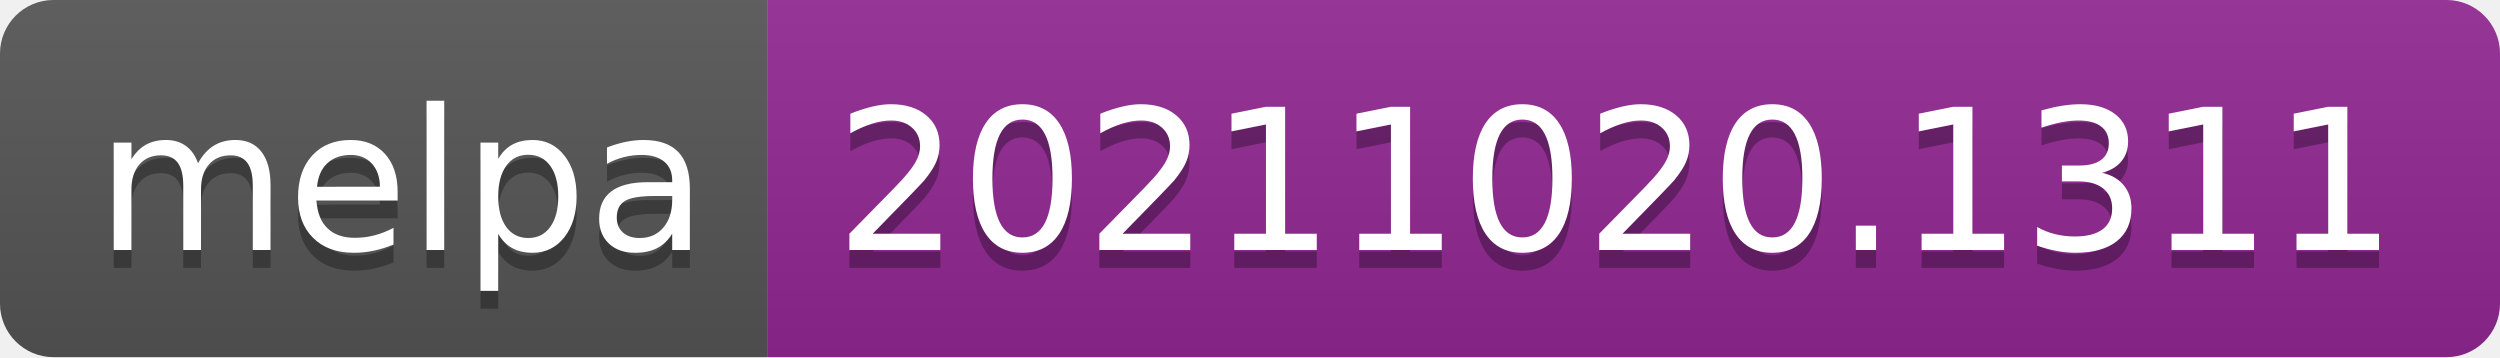
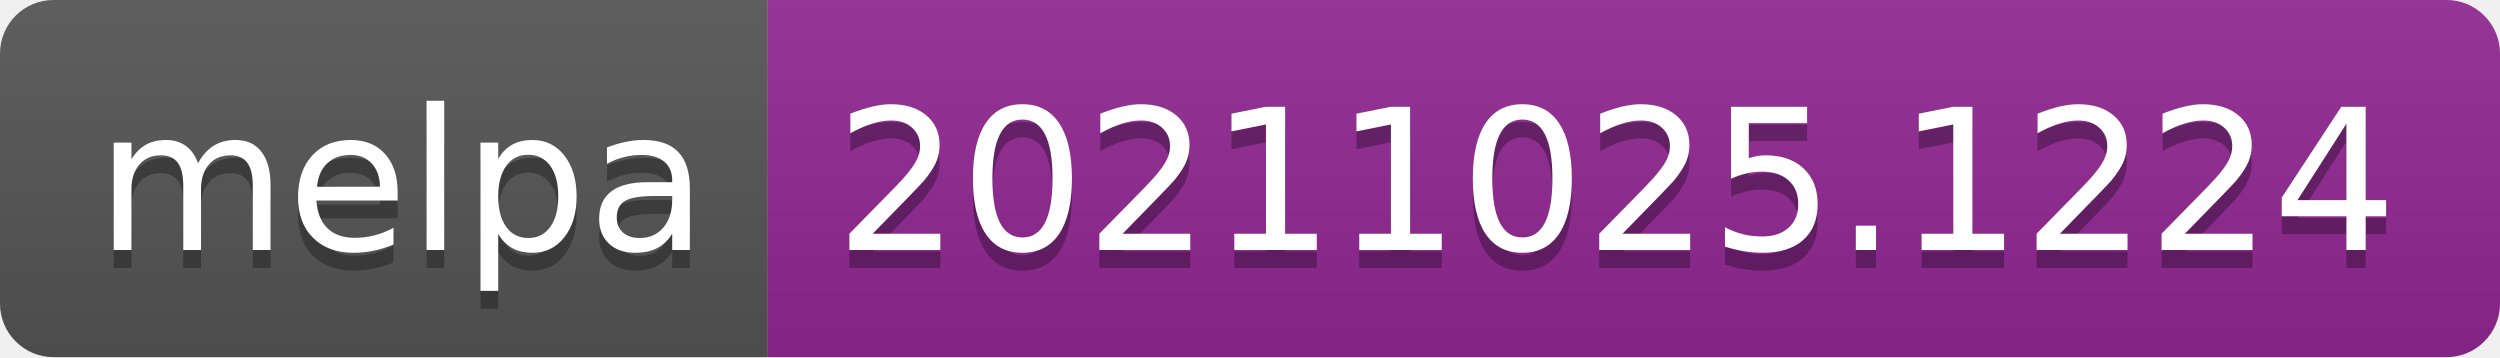
- <svg xmlns="http://www.w3.org/2000/svg" width="140" height="20" role="img" aria-label="melpa: 20211020.1311">
+ <svg xmlns="http://www.w3.org/2000/svg" width="140" height="20" role="img" aria-label="melpa: 20211025.1224">
  <linearGradient id="s" x2="0" y2="100%">
    <stop offset="0" stop-color="#bbb" stop-opacity=".1" />
    <stop offset="1" stop-opacity=".1" />
  </linearGradient>
  <clipPath id="r">
    <rect width="140" height="20" rx="3" fill="#fff" />
  </clipPath>
  <g clip-path="url(#r)">
    <rect width="43" height="20" fill="#555" />
    <rect x="43" width="97" height="20" fill="#922793" />
    <rect width="140" height="20" fill="url(#s)" />
  </g>
  <g fill="#fff" text-anchor="middle" font-family="Verdana,Geneva,DejaVu Sans,sans-serif" text-rendering="geometricPrecision" font-size="110">
    <text aria-hidden="true" x="225" y="150" fill="#010101" fill-opacity=".3" transform="scale(.1)" textLength="330">melpa</text>
    <text x="225" y="140" transform="scale(.1)" fill="#fff" textLength="330">melpa</text>
-     <text aria-hidden="true" x="905" y="150" fill="#010101" fill-opacity=".3" transform="scale(.1)" textLength="870">20211020.1311</text>
-     <text x="905" y="140" transform="scale(.1)" fill="#fff" textLength="870">20211020.1311</text>
+     <text aria-hidden="true" x="905" y="150" fill="#010101" fill-opacity=".3" transform="scale(.1)" textLength="870">20211025.1224</text>
+     <text x="905" y="140" transform="scale(.1)" fill="#fff" textLength="870">20211025.1224</text>
  </g>
</svg>
